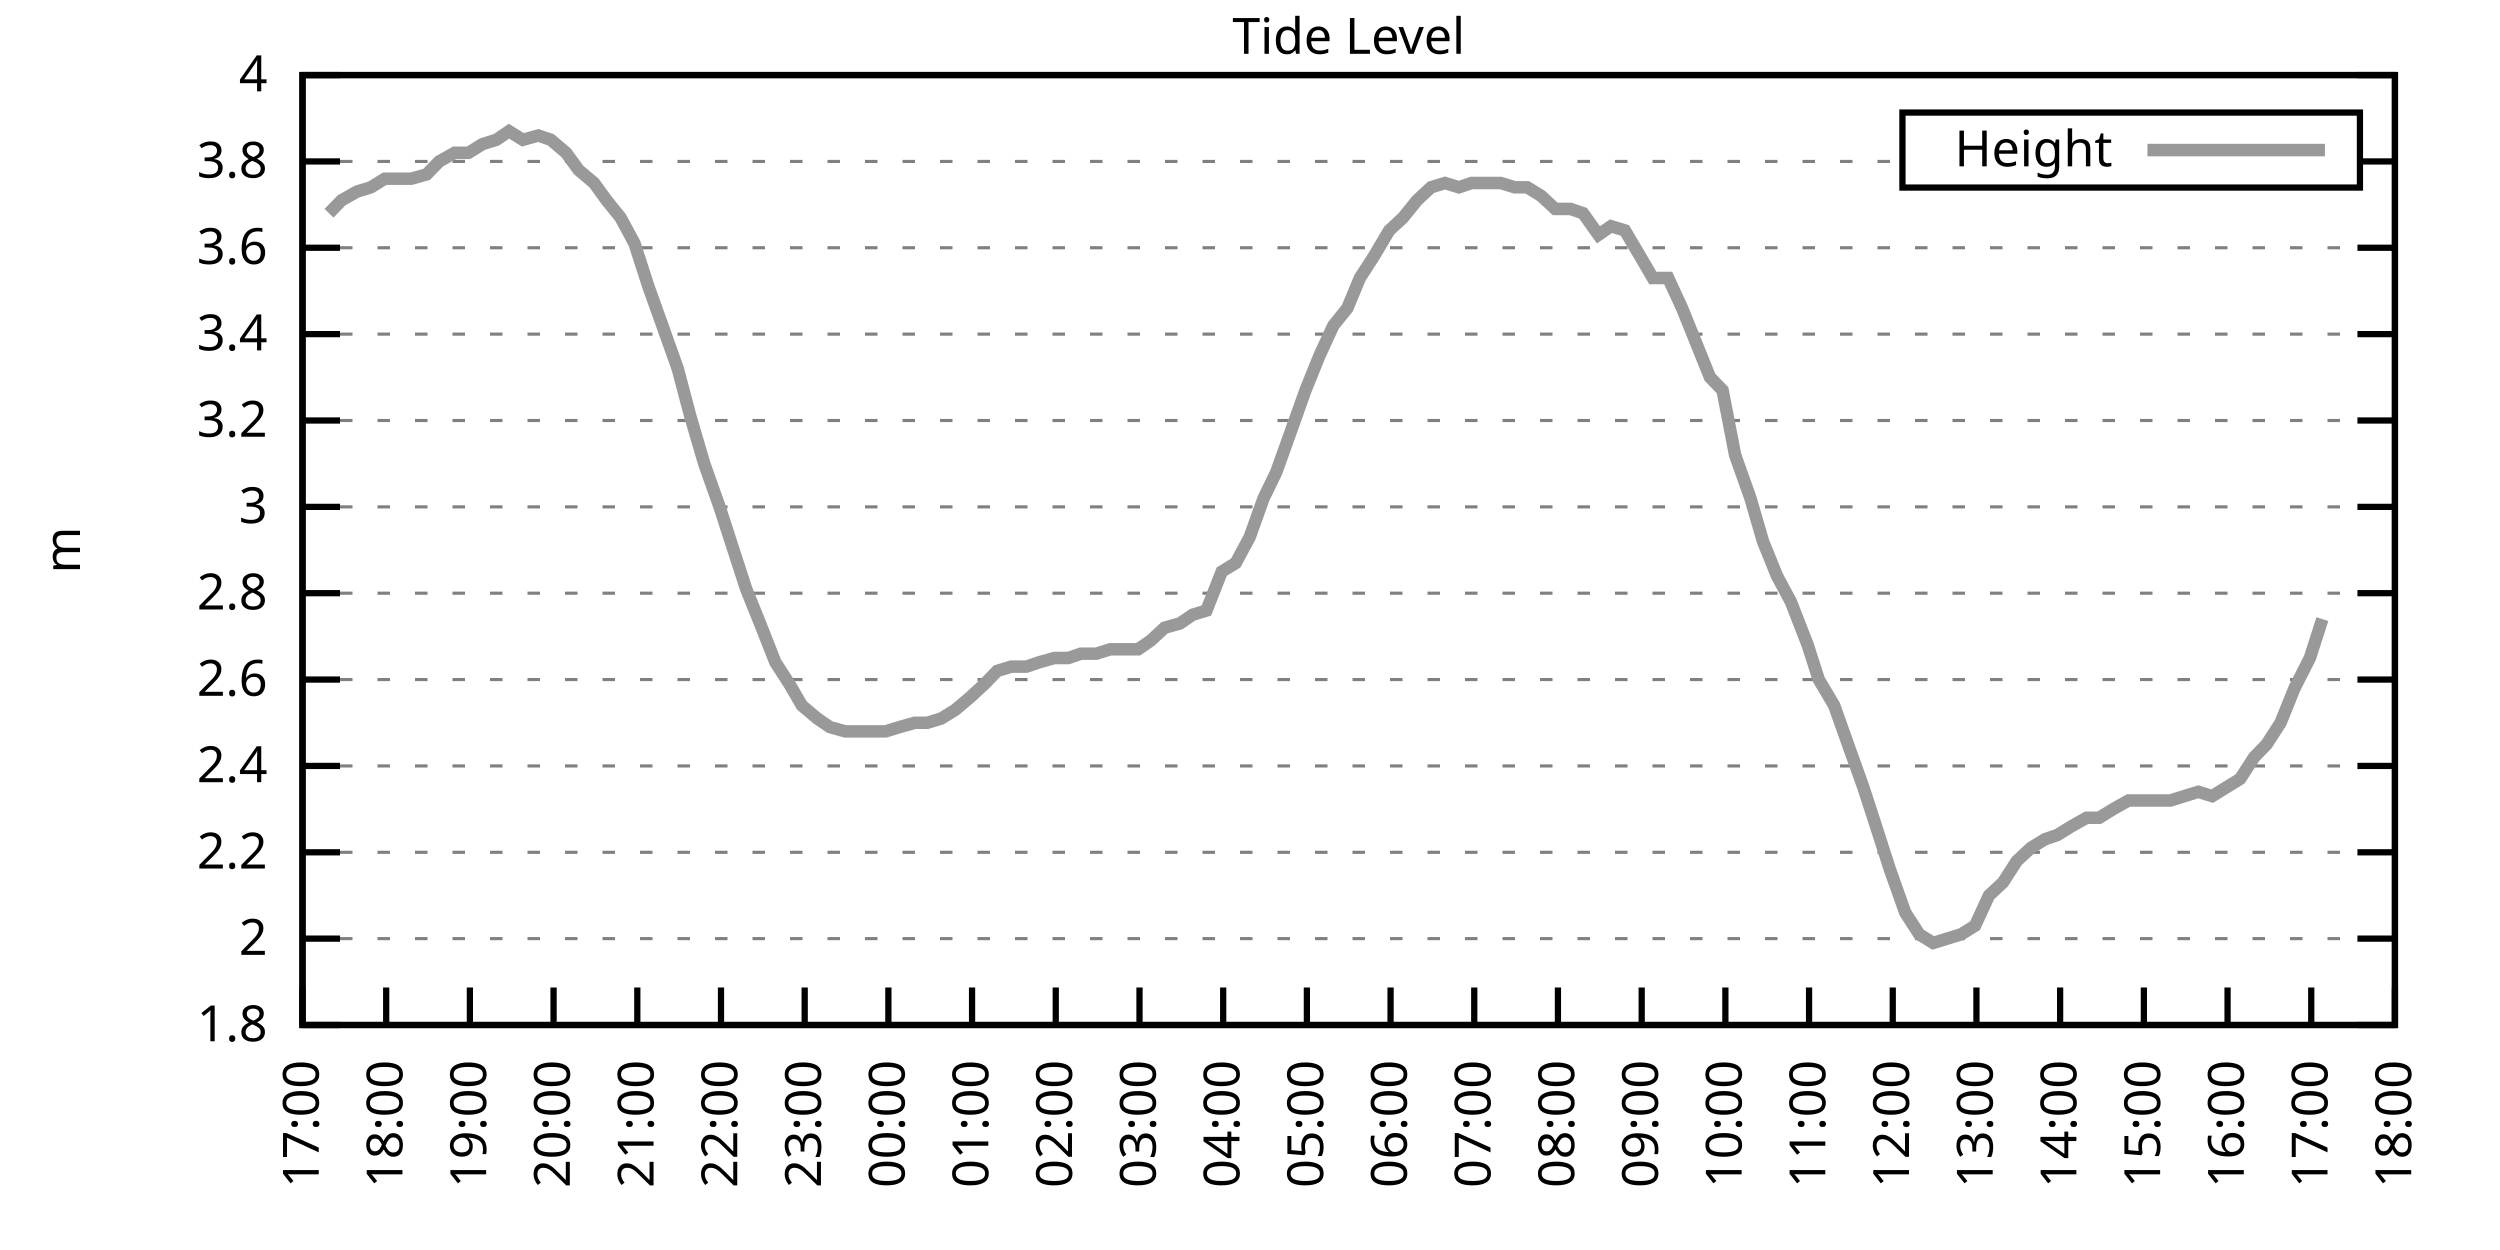
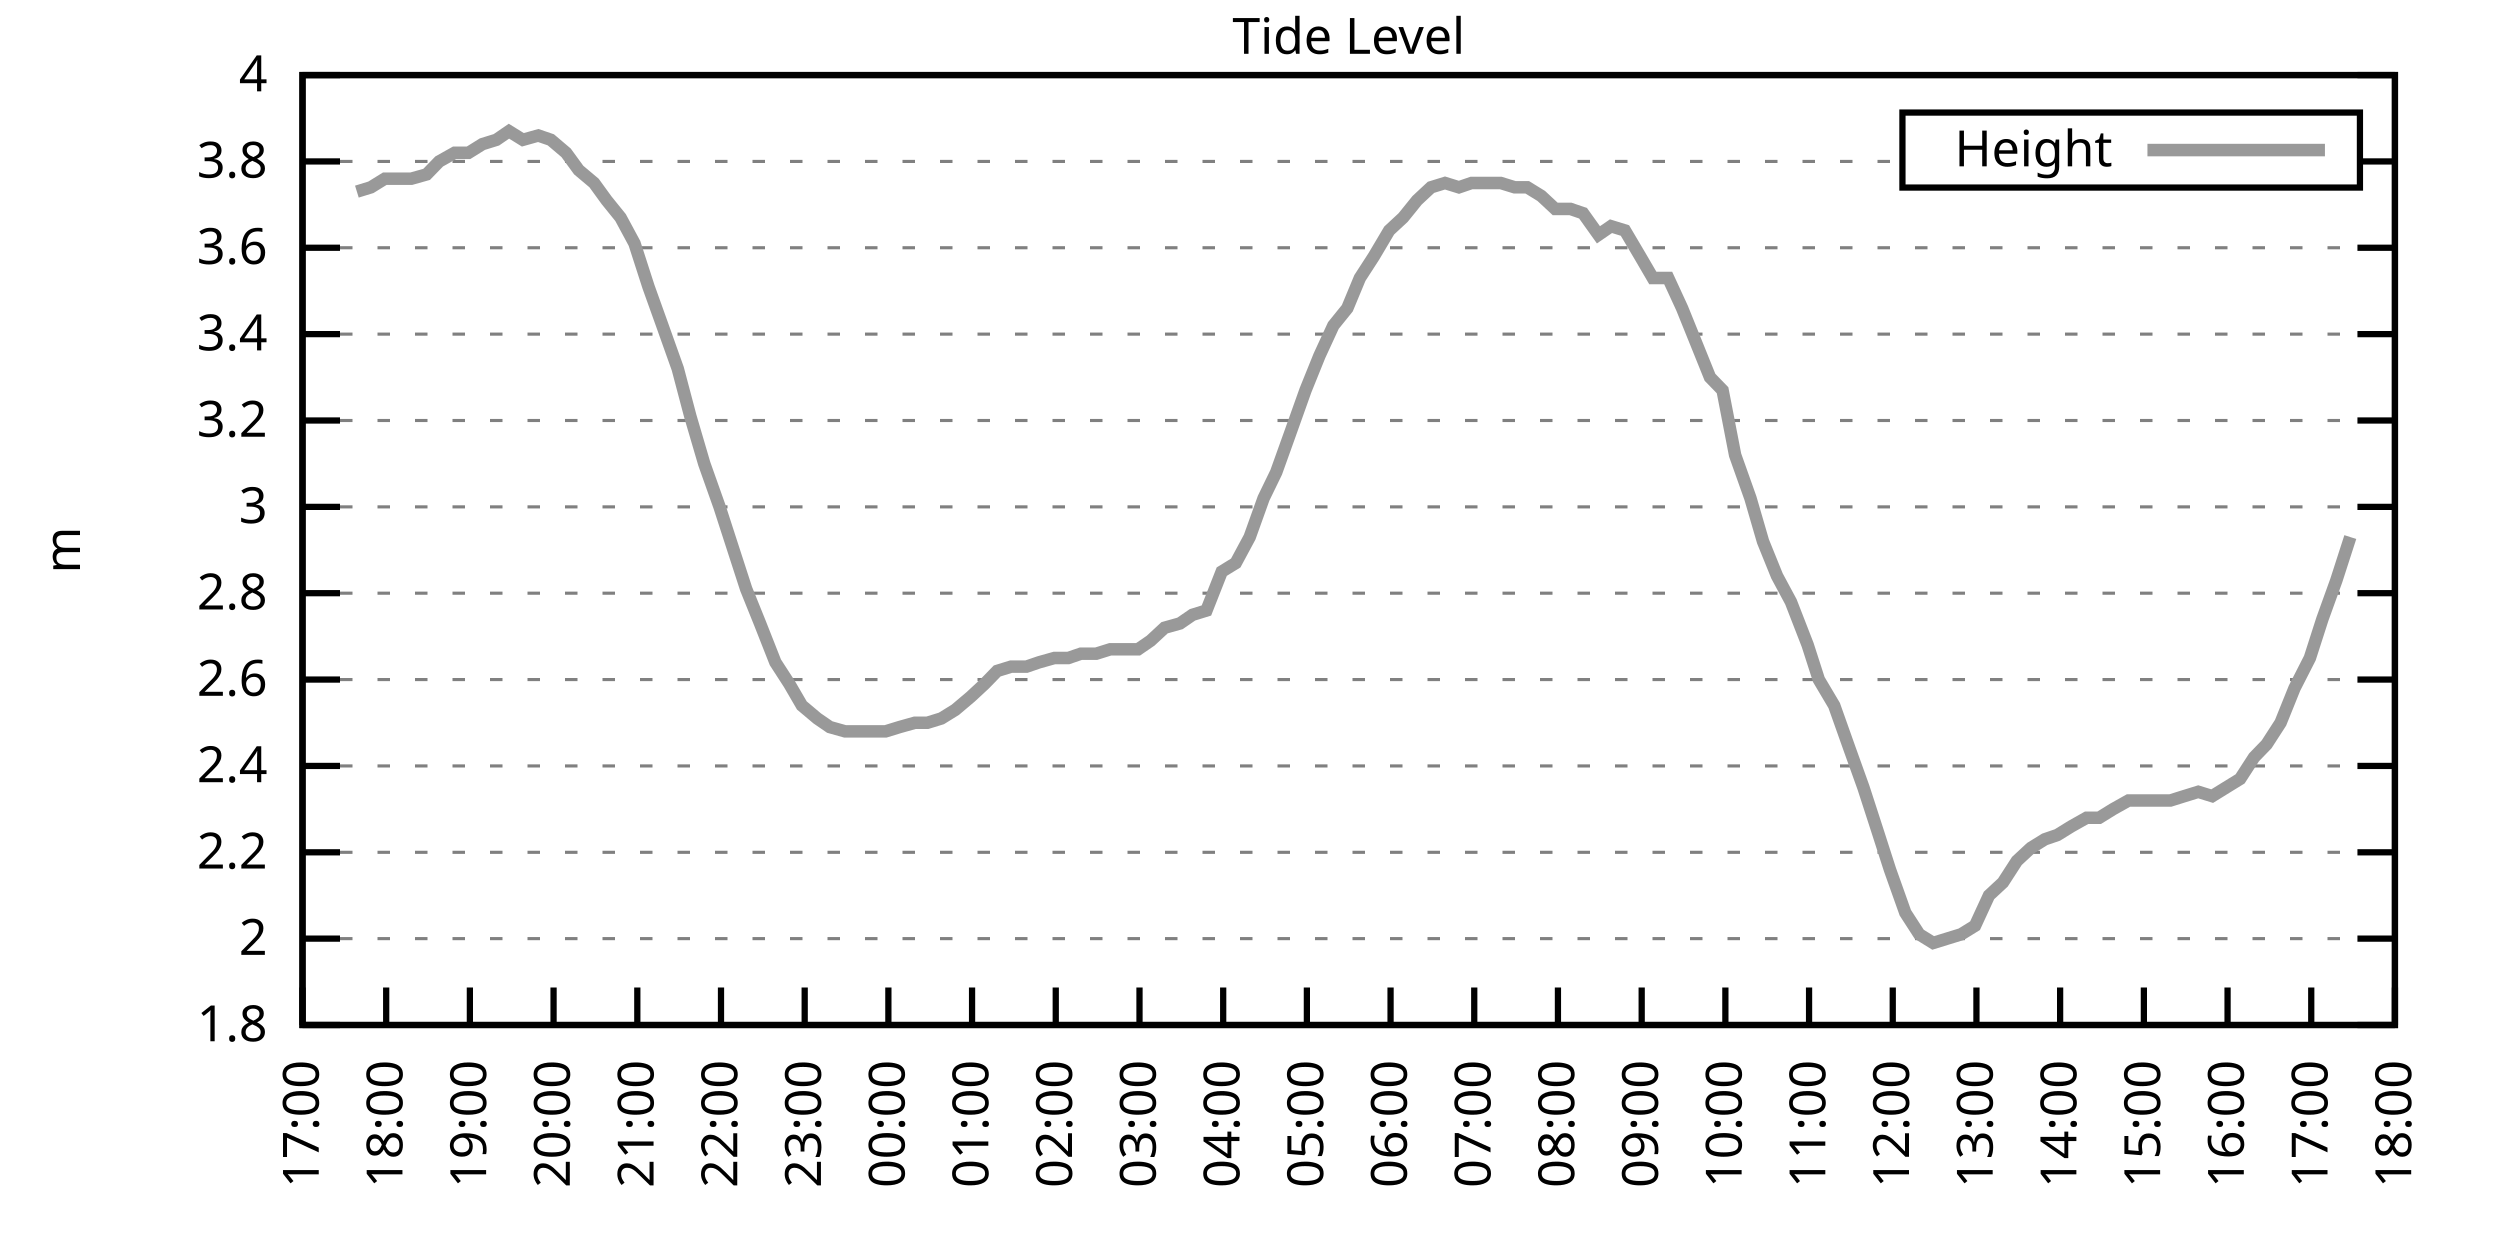
<svg xmlns="http://www.w3.org/2000/svg" xmlns:xlink="http://www.w3.org/1999/xlink" width="400" height="200" viewBox="0 0 400 200">
  <g id="gnuplot_canvas">
    <rect x="0" y="0" width="400" height="200" fill="none" />
    <defs>
      <circle id="gpDot" r="0.5" stroke-width="0.5" stroke="currentColor" />
      <path id="gpPt0" stroke-width="0.333" stroke="currentColor" d="M-1,0 h2 M0,-1 v2" />
      <path id="gpPt1" stroke-width="0.333" stroke="currentColor" d="M-1,-1 L1,1 M1,-1 L-1,1" />
      <path id="gpPt2" stroke-width="0.333" stroke="currentColor" d="M-1,0 L1,0 M0,-1 L0,1 M-1,-1 L1,1 M-1,1 L1,-1" />
      <rect id="gpPt3" stroke-width="0.333" stroke="currentColor" x="-1" y="-1" width="2" height="2" />
      <rect id="gpPt4" stroke-width="0.333" stroke="currentColor" fill="currentColor" x="-1" y="-1" width="2" height="2" />
      <circle id="gpPt5" stroke-width="0.333" stroke="currentColor" cx="0" cy="0" r="1" />
      <use xlink:href="#gpPt5" id="gpPt6" fill="currentColor" stroke="none" />
      <path id="gpPt7" stroke-width="0.333" stroke="currentColor" d="M0,-1.33 L-1.33,0.67 L1.33,0.67 z" />
      <use xlink:href="#gpPt7" id="gpPt8" fill="currentColor" stroke="none" />
      <use xlink:href="#gpPt7" id="gpPt9" stroke="currentColor" transform="rotate(180)" />
      <use xlink:href="#gpPt9" id="gpPt10" fill="currentColor" stroke="none" />
      <use xlink:href="#gpPt3" id="gpPt11" stroke="currentColor" transform="rotate(45)" />
      <use xlink:href="#gpPt11" id="gpPt12" fill="currentColor" stroke="none" />
      <path id="gpPt13" stroke-width="0.333" stroke="currentColor" d="M0,1.330 L1.265,0.411 L0.782,-1.067 L-0.782,-1.076 L-1.265,0.411 z" />
      <use xlink:href="#gpPt13" id="gpPt14" fill="currentColor" stroke="none" />
      <filter id="textbox" filterUnits="objectBoundingBox" x="0" y="0" height="1" width="1">
        <feFlood flood-color="white" flood-opacity="1" result="bgnd" />
        <feComposite in="SourceGraphic" in2="bgnd" operator="atop" />
      </filter>
      <filter id="greybox" filterUnits="objectBoundingBox" x="0" y="0" height="1" width="1">
        <feFlood flood-color="lightgrey" flood-opacity="1" result="grey" />
        <feComposite in="SourceGraphic" in2="grey" operator="atop" />
      </filter>
    </defs>
    <g fill="none" color="white" stroke="currentColor" stroke-width="1.00" stroke-linecap="butt" stroke-linejoin="miter">
</g>
    <g fill="none" color="black" stroke="currentColor" stroke-width="1.00" stroke-linecap="butt" stroke-linejoin="miter">
      <g stroke="none" shape-rendering="crispEdges">
        <polygon fill="rgb(255, 255, 255)" points="48.40,164.00 383.18,164.00 383.18,12.02 48.40,12.02 " />
      </g>
    </g>
    <g fill="none" color="black" stroke="currentColor" stroke-width="1.00" stroke-linecap="butt" stroke-linejoin="miter">
</g>
    <g fill="none" color="black" stroke="black" stroke-width="0.50" stroke-linecap="butt" stroke-linejoin="miter">
</g>
    <g fill="none" color="gray" stroke="currentColor" stroke-width="0.50" stroke-linecap="butt" stroke-linejoin="miter">
      <path stroke="gray" stroke-dasharray="2,4" class="gridline" d="M48.40,164.00 L383.19,164.00  " />
    </g>
    <g fill="none" color="gray" stroke="gray" stroke-width="1.00" stroke-linecap="butt" stroke-linejoin="miter">
</g>
    <g fill="none" color="black" stroke="currentColor" stroke-width="1.00" stroke-linecap="butt" stroke-linejoin="miter">
      <path stroke="black" d="M48.40,164.00 L54.40,164.00 M383.19,164.00 L377.19,164.00  " />
      <g transform="translate(42.80,166.60)" stroke="none" fill="black" font-family="Sans" font-size="8.00" text-anchor="end">
        <text>
          <tspan font-family="Sans"> 1.8</tspan>
        </text>
      </g>
    </g>
    <g fill="none" color="black" stroke="currentColor" stroke-width="1.00" stroke-linecap="butt" stroke-linejoin="miter">
</g>
    <g fill="none" color="black" stroke="black" stroke-width="0.50" stroke-linecap="butt" stroke-linejoin="miter">
</g>
    <g fill="none" color="gray" stroke="currentColor" stroke-width="0.50" stroke-linecap="butt" stroke-linejoin="miter">
      <path stroke="gray" stroke-dasharray="2,4" class="gridline" d="M48.40,150.18 L383.19,150.18  " />
    </g>
    <g fill="none" color="gray" stroke="gray" stroke-width="1.00" stroke-linecap="butt" stroke-linejoin="miter">
</g>
    <g fill="none" color="black" stroke="currentColor" stroke-width="1.00" stroke-linecap="butt" stroke-linejoin="miter">
      <path stroke="black" d="M48.40,150.18 L54.40,150.18 M383.19,150.18 L377.19,150.18  " />
      <g transform="translate(42.80,152.78)" stroke="none" fill="black" font-family="Sans" font-size="8.00" text-anchor="end">
        <text>
          <tspan font-family="Sans"> 2</tspan>
        </text>
      </g>
    </g>
    <g fill="none" color="black" stroke="currentColor" stroke-width="1.00" stroke-linecap="butt" stroke-linejoin="miter">
</g>
    <g fill="none" color="black" stroke="black" stroke-width="0.50" stroke-linecap="butt" stroke-linejoin="miter">
</g>
    <g fill="none" color="gray" stroke="currentColor" stroke-width="0.50" stroke-linecap="butt" stroke-linejoin="miter">
      <path stroke="gray" stroke-dasharray="2,4" class="gridline" d="M48.40,136.37 L383.19,136.37  " />
    </g>
    <g fill="none" color="gray" stroke="gray" stroke-width="1.00" stroke-linecap="butt" stroke-linejoin="miter">
</g>
    <g fill="none" color="black" stroke="currentColor" stroke-width="1.00" stroke-linecap="butt" stroke-linejoin="miter">
      <path stroke="black" d="M48.40,136.37 L54.40,136.37 M383.19,136.37 L377.19,136.37  " />
      <g transform="translate(42.80,138.97)" stroke="none" fill="black" font-family="Sans" font-size="8.00" text-anchor="end">
        <text>
          <tspan font-family="Sans"> 2.2</tspan>
        </text>
      </g>
    </g>
    <g fill="none" color="black" stroke="currentColor" stroke-width="1.00" stroke-linecap="butt" stroke-linejoin="miter">
</g>
    <g fill="none" color="black" stroke="black" stroke-width="0.50" stroke-linecap="butt" stroke-linejoin="miter">
</g>
    <g fill="none" color="gray" stroke="currentColor" stroke-width="0.50" stroke-linecap="butt" stroke-linejoin="miter">
      <path stroke="gray" stroke-dasharray="2,4" class="gridline" d="M48.40,122.55 L383.19,122.55  " />
    </g>
    <g fill="none" color="gray" stroke="gray" stroke-width="1.00" stroke-linecap="butt" stroke-linejoin="miter">
</g>
    <g fill="none" color="black" stroke="currentColor" stroke-width="1.00" stroke-linecap="butt" stroke-linejoin="miter">
      <path stroke="black" d="M48.40,122.55 L54.40,122.55 M383.19,122.55 L377.19,122.55  " />
      <g transform="translate(42.80,125.15)" stroke="none" fill="black" font-family="Sans" font-size="8.00" text-anchor="end">
        <text>
          <tspan font-family="Sans"> 2.4</tspan>
        </text>
      </g>
    </g>
    <g fill="none" color="black" stroke="currentColor" stroke-width="1.00" stroke-linecap="butt" stroke-linejoin="miter">
</g>
    <g fill="none" color="black" stroke="black" stroke-width="0.50" stroke-linecap="butt" stroke-linejoin="miter">
</g>
    <g fill="none" color="gray" stroke="currentColor" stroke-width="0.50" stroke-linecap="butt" stroke-linejoin="miter">
      <path stroke="gray" stroke-dasharray="2,4" class="gridline" d="M48.40,108.73 L383.19,108.73  " />
    </g>
    <g fill="none" color="gray" stroke="gray" stroke-width="1.00" stroke-linecap="butt" stroke-linejoin="miter">
</g>
    <g fill="none" color="black" stroke="currentColor" stroke-width="1.00" stroke-linecap="butt" stroke-linejoin="miter">
      <path stroke="black" d="M48.40,108.73 L54.40,108.73 M383.19,108.73 L377.19,108.73  " />
      <g transform="translate(42.80,111.33)" stroke="none" fill="black" font-family="Sans" font-size="8.00" text-anchor="end">
        <text>
          <tspan font-family="Sans"> 2.6</tspan>
        </text>
      </g>
    </g>
    <g fill="none" color="black" stroke="currentColor" stroke-width="1.00" stroke-linecap="butt" stroke-linejoin="miter">
</g>
    <g fill="none" color="black" stroke="black" stroke-width="0.50" stroke-linecap="butt" stroke-linejoin="miter">
</g>
    <g fill="none" color="gray" stroke="currentColor" stroke-width="0.50" stroke-linecap="butt" stroke-linejoin="miter">
      <path stroke="gray" stroke-dasharray="2,4" class="gridline" d="M48.40,94.91 L383.19,94.91  " />
    </g>
    <g fill="none" color="gray" stroke="gray" stroke-width="1.00" stroke-linecap="butt" stroke-linejoin="miter">
</g>
    <g fill="none" color="black" stroke="currentColor" stroke-width="1.00" stroke-linecap="butt" stroke-linejoin="miter">
      <path stroke="black" d="M48.40,94.91 L54.40,94.91 M383.19,94.91 L377.19,94.91  " />
      <g transform="translate(42.80,97.51)" stroke="none" fill="black" font-family="Sans" font-size="8.00" text-anchor="end">
        <text>
          <tspan font-family="Sans"> 2.8</tspan>
        </text>
      </g>
    </g>
    <g fill="none" color="black" stroke="currentColor" stroke-width="1.00" stroke-linecap="butt" stroke-linejoin="miter">
</g>
    <g fill="none" color="black" stroke="black" stroke-width="0.50" stroke-linecap="butt" stroke-linejoin="miter">
</g>
    <g fill="none" color="gray" stroke="currentColor" stroke-width="0.50" stroke-linecap="butt" stroke-linejoin="miter">
      <path stroke="gray" stroke-dasharray="2,4" class="gridline" d="M48.40,81.10 L383.19,81.10  " />
    </g>
    <g fill="none" color="gray" stroke="gray" stroke-width="1.00" stroke-linecap="butt" stroke-linejoin="miter">
</g>
    <g fill="none" color="black" stroke="currentColor" stroke-width="1.00" stroke-linecap="butt" stroke-linejoin="miter">
      <path stroke="black" d="M48.40,81.10 L54.40,81.10 M383.19,81.10 L377.19,81.10  " />
      <g transform="translate(42.80,83.70)" stroke="none" fill="black" font-family="Sans" font-size="8.00" text-anchor="end">
        <text>
          <tspan font-family="Sans"> 3</tspan>
        </text>
      </g>
    </g>
    <g fill="none" color="black" stroke="currentColor" stroke-width="1.00" stroke-linecap="butt" stroke-linejoin="miter">
</g>
    <g fill="none" color="black" stroke="black" stroke-width="0.50" stroke-linecap="butt" stroke-linejoin="miter">
</g>
    <g fill="none" color="gray" stroke="currentColor" stroke-width="0.50" stroke-linecap="butt" stroke-linejoin="miter">
      <path stroke="gray" stroke-dasharray="2,4" class="gridline" d="M48.40,67.28 L383.19,67.28  " />
    </g>
    <g fill="none" color="gray" stroke="gray" stroke-width="1.00" stroke-linecap="butt" stroke-linejoin="miter">
</g>
    <g fill="none" color="black" stroke="currentColor" stroke-width="1.00" stroke-linecap="butt" stroke-linejoin="miter">
      <path stroke="black" d="M48.40,67.28 L54.40,67.28 M383.19,67.28 L377.19,67.28  " />
      <g transform="translate(42.80,69.88)" stroke="none" fill="black" font-family="Sans" font-size="8.00" text-anchor="end">
        <text>
          <tspan font-family="Sans"> 3.2</tspan>
        </text>
      </g>
    </g>
    <g fill="none" color="black" stroke="currentColor" stroke-width="1.00" stroke-linecap="butt" stroke-linejoin="miter">
</g>
    <g fill="none" color="black" stroke="black" stroke-width="0.50" stroke-linecap="butt" stroke-linejoin="miter">
</g>
    <g fill="none" color="gray" stroke="currentColor" stroke-width="0.50" stroke-linecap="butt" stroke-linejoin="miter">
      <path stroke="gray" stroke-dasharray="2,4" class="gridline" d="M48.40,53.46 L383.19,53.46  " />
    </g>
    <g fill="none" color="gray" stroke="gray" stroke-width="1.00" stroke-linecap="butt" stroke-linejoin="miter">
</g>
    <g fill="none" color="black" stroke="currentColor" stroke-width="1.00" stroke-linecap="butt" stroke-linejoin="miter">
      <path stroke="black" d="M48.40,53.46 L54.40,53.46 M383.19,53.46 L377.19,53.46  " />
      <g transform="translate(42.80,56.06)" stroke="none" fill="black" font-family="Sans" font-size="8.00" text-anchor="end">
        <text>
          <tspan font-family="Sans"> 3.4</tspan>
        </text>
      </g>
    </g>
    <g fill="none" color="black" stroke="currentColor" stroke-width="1.00" stroke-linecap="butt" stroke-linejoin="miter">
</g>
    <g fill="none" color="black" stroke="black" stroke-width="0.50" stroke-linecap="butt" stroke-linejoin="miter">
</g>
    <g fill="none" color="gray" stroke="currentColor" stroke-width="0.50" stroke-linecap="butt" stroke-linejoin="miter">
      <path stroke="gray" stroke-dasharray="2,4" class="gridline" d="M48.40,39.64 L383.19,39.64  " />
    </g>
    <g fill="none" color="gray" stroke="gray" stroke-width="1.00" stroke-linecap="butt" stroke-linejoin="miter">
</g>
    <g fill="none" color="black" stroke="currentColor" stroke-width="1.00" stroke-linecap="butt" stroke-linejoin="miter">
      <path stroke="black" d="M48.40,39.64 L54.40,39.64 M383.19,39.64 L377.19,39.64  " />
      <g transform="translate(42.80,42.24)" stroke="none" fill="black" font-family="Sans" font-size="8.00" text-anchor="end">
        <text>
          <tspan font-family="Sans"> 3.6</tspan>
        </text>
      </g>
    </g>
    <g fill="none" color="black" stroke="currentColor" stroke-width="1.00" stroke-linecap="butt" stroke-linejoin="miter">
</g>
    <g fill="none" color="black" stroke="black" stroke-width="0.50" stroke-linecap="butt" stroke-linejoin="miter">
</g>
    <g fill="none" color="gray" stroke="currentColor" stroke-width="0.50" stroke-linecap="butt" stroke-linejoin="miter">
      <path stroke="gray" stroke-dasharray="2,4" class="gridline" d="M48.40,25.83 L304.39,25.83 M377.59,25.83 L383.19,25.83  " />
    </g>
    <g fill="none" color="gray" stroke="gray" stroke-width="1.00" stroke-linecap="butt" stroke-linejoin="miter">
</g>
    <g fill="none" color="black" stroke="currentColor" stroke-width="1.00" stroke-linecap="butt" stroke-linejoin="miter">
      <path stroke="black" d="M48.40,25.83 L54.40,25.83 M383.19,25.83 L377.19,25.83  " />
      <g transform="translate(42.80,28.43)" stroke="none" fill="black" font-family="Sans" font-size="8.00" text-anchor="end">
        <text>
          <tspan font-family="Sans"> 3.8</tspan>
        </text>
      </g>
    </g>
    <g fill="none" color="black" stroke="currentColor" stroke-width="1.00" stroke-linecap="butt" stroke-linejoin="miter">
</g>
    <g fill="none" color="black" stroke="black" stroke-width="0.50" stroke-linecap="butt" stroke-linejoin="miter">
</g>
    <g fill="none" color="gray" stroke="currentColor" stroke-width="0.50" stroke-linecap="butt" stroke-linejoin="miter">
      <path stroke="gray" stroke-dasharray="2,4" class="gridline" d="M48.40,12.01 L383.19,12.01  " />
    </g>
    <g fill="none" color="gray" stroke="gray" stroke-width="1.00" stroke-linecap="butt" stroke-linejoin="miter">
</g>
    <g fill="none" color="black" stroke="currentColor" stroke-width="1.00" stroke-linecap="butt" stroke-linejoin="miter">
      <path stroke="black" d="M48.40,12.01 L54.40,12.01 M383.19,12.01 L377.19,12.01  " />
      <g transform="translate(42.80,14.61)" stroke="none" fill="black" font-family="Sans" font-size="8.00" text-anchor="end">
        <text>
          <tspan font-family="Sans"> 4</tspan>
        </text>
      </g>
    </g>
    <g fill="none" color="black" stroke="currentColor" stroke-width="1.00" stroke-linecap="butt" stroke-linejoin="miter">
      <path stroke="black" d="M48.40,164.00 L48.40,158.00  " />
      <g transform="translate(51.00,169.60) rotate(270.00)" stroke="none" fill="black" font-family="Sans" font-size="8.00" text-anchor="end">
        <text>
          <tspan font-family="Sans">17:00</tspan>
        </text>
      </g>
    </g>
    <g fill="none" color="black" stroke="currentColor" stroke-width="1.00" stroke-linecap="butt" stroke-linejoin="miter">
      <path stroke="black" d="M61.79,164.00 L61.79,158.00  " />
      <g transform="translate(64.39,169.60) rotate(270.00)" stroke="none" fill="black" font-family="Sans" font-size="8.00" text-anchor="end">
        <text>
          <tspan font-family="Sans">18:00</tspan>
        </text>
      </g>
    </g>
    <g fill="none" color="black" stroke="currentColor" stroke-width="1.00" stroke-linecap="butt" stroke-linejoin="miter">
      <path stroke="black" d="M75.18,164.00 L75.18,158.00  " />
      <g transform="translate(77.78,169.60) rotate(270.00)" stroke="none" fill="black" font-family="Sans" font-size="8.00" text-anchor="end">
        <text>
          <tspan font-family="Sans">19:00</tspan>
        </text>
      </g>
    </g>
    <g fill="none" color="black" stroke="currentColor" stroke-width="1.00" stroke-linecap="butt" stroke-linejoin="miter">
      <path stroke="black" d="M88.57,164.00 L88.57,158.00  " />
      <g transform="translate(91.17,169.60) rotate(270.00)" stroke="none" fill="black" font-family="Sans" font-size="8.00" text-anchor="end">
        <text>
          <tspan font-family="Sans">20:00</tspan>
        </text>
      </g>
    </g>
    <g fill="none" color="black" stroke="currentColor" stroke-width="1.00" stroke-linecap="butt" stroke-linejoin="miter">
      <path stroke="black" d="M101.97,164.00 L101.97,158.00  " />
      <g transform="translate(104.57,169.60) rotate(270.00)" stroke="none" fill="black" font-family="Sans" font-size="8.00" text-anchor="end">
        <text>
          <tspan font-family="Sans">21:00</tspan>
        </text>
      </g>
    </g>
    <g fill="none" color="black" stroke="currentColor" stroke-width="1.00" stroke-linecap="butt" stroke-linejoin="miter">
      <path stroke="black" d="M115.36,164.00 L115.36,158.00  " />
      <g transform="translate(117.96,169.60) rotate(270.00)" stroke="none" fill="black" font-family="Sans" font-size="8.00" text-anchor="end">
        <text>
          <tspan font-family="Sans">22:00</tspan>
        </text>
      </g>
    </g>
    <g fill="none" color="black" stroke="currentColor" stroke-width="1.00" stroke-linecap="butt" stroke-linejoin="miter">
      <path stroke="black" d="M128.75,164.00 L128.75,158.00  " />
      <g transform="translate(131.35,169.60) rotate(270.00)" stroke="none" fill="black" font-family="Sans" font-size="8.00" text-anchor="end">
        <text>
          <tspan font-family="Sans">23:00</tspan>
        </text>
      </g>
    </g>
    <g fill="none" color="black" stroke="currentColor" stroke-width="1.00" stroke-linecap="butt" stroke-linejoin="miter">
      <path stroke="black" d="M142.14,164.00 L142.14,158.00  " />
      <g transform="translate(144.74,169.60) rotate(270.00)" stroke="none" fill="black" font-family="Sans" font-size="8.00" text-anchor="end">
        <text>
          <tspan font-family="Sans">00:00</tspan>
        </text>
      </g>
    </g>
    <g fill="none" color="black" stroke="currentColor" stroke-width="1.00" stroke-linecap="butt" stroke-linejoin="miter">
      <path stroke="black" d="M155.53,164.00 L155.53,158.00  " />
      <g transform="translate(158.13,169.60) rotate(270.00)" stroke="none" fill="black" font-family="Sans" font-size="8.00" text-anchor="end">
        <text>
          <tspan font-family="Sans">01:00</tspan>
        </text>
      </g>
    </g>
    <g fill="none" color="black" stroke="currentColor" stroke-width="1.00" stroke-linecap="butt" stroke-linejoin="miter">
      <path stroke="black" d="M168.92,164.00 L168.92,158.00  " />
      <g transform="translate(171.52,169.60) rotate(270.00)" stroke="none" fill="black" font-family="Sans" font-size="8.00" text-anchor="end">
        <text>
          <tspan font-family="Sans">02:00</tspan>
        </text>
      </g>
    </g>
    <g fill="none" color="black" stroke="currentColor" stroke-width="1.00" stroke-linecap="butt" stroke-linejoin="miter">
      <path stroke="black" d="M182.32,164.00 L182.32,158.00  " />
      <g transform="translate(184.92,169.60) rotate(270.00)" stroke="none" fill="black" font-family="Sans" font-size="8.00" text-anchor="end">
        <text>
          <tspan font-family="Sans">03:00</tspan>
        </text>
      </g>
    </g>
    <g fill="none" color="black" stroke="currentColor" stroke-width="1.00" stroke-linecap="butt" stroke-linejoin="miter">
      <path stroke="black" d="M195.71,164.00 L195.71,158.00  " />
      <g transform="translate(198.31,169.60) rotate(270.00)" stroke="none" fill="black" font-family="Sans" font-size="8.00" text-anchor="end">
        <text>
          <tspan font-family="Sans">04:00</tspan>
        </text>
      </g>
    </g>
    <g fill="none" color="black" stroke="currentColor" stroke-width="1.00" stroke-linecap="butt" stroke-linejoin="miter">
      <path stroke="black" d="M209.10,164.00 L209.10,158.00  " />
      <g transform="translate(211.70,169.60) rotate(270.00)" stroke="none" fill="black" font-family="Sans" font-size="8.00" text-anchor="end">
        <text>
          <tspan font-family="Sans">05:00</tspan>
        </text>
      </g>
    </g>
    <g fill="none" color="black" stroke="currentColor" stroke-width="1.00" stroke-linecap="butt" stroke-linejoin="miter">
      <path stroke="black" d="M222.49,164.00 L222.49,158.00  " />
      <g transform="translate(225.09,169.60) rotate(270.00)" stroke="none" fill="black" font-family="Sans" font-size="8.00" text-anchor="end">
        <text>
          <tspan font-family="Sans">06:00</tspan>
        </text>
      </g>
    </g>
    <g fill="none" color="black" stroke="currentColor" stroke-width="1.00" stroke-linecap="butt" stroke-linejoin="miter">
      <path stroke="black" d="M235.88,164.00 L235.88,158.00  " />
      <g transform="translate(238.48,169.60) rotate(270.00)" stroke="none" fill="black" font-family="Sans" font-size="8.00" text-anchor="end">
        <text>
          <tspan font-family="Sans">07:00</tspan>
        </text>
      </g>
    </g>
    <g fill="none" color="black" stroke="currentColor" stroke-width="1.00" stroke-linecap="butt" stroke-linejoin="miter">
      <path stroke="black" d="M249.27,164.00 L249.27,158.00  " />
      <g transform="translate(251.87,169.60) rotate(270.00)" stroke="none" fill="black" font-family="Sans" font-size="8.00" text-anchor="end">
        <text>
          <tspan font-family="Sans">08:00</tspan>
        </text>
      </g>
    </g>
    <g fill="none" color="black" stroke="currentColor" stroke-width="1.00" stroke-linecap="butt" stroke-linejoin="miter">
      <path stroke="black" d="M262.67,164.00 L262.67,158.00  " />
      <g transform="translate(265.27,169.60) rotate(270.00)" stroke="none" fill="black" font-family="Sans" font-size="8.00" text-anchor="end">
        <text>
          <tspan font-family="Sans">09:00</tspan>
        </text>
      </g>
    </g>
    <g fill="none" color="black" stroke="currentColor" stroke-width="1.00" stroke-linecap="butt" stroke-linejoin="miter">
      <path stroke="black" d="M276.06,164.00 L276.06,158.00  " />
      <g transform="translate(278.66,169.60) rotate(270.00)" stroke="none" fill="black" font-family="Sans" font-size="8.00" text-anchor="end">
        <text>
          <tspan font-family="Sans">10:00</tspan>
        </text>
      </g>
    </g>
    <g fill="none" color="black" stroke="currentColor" stroke-width="1.00" stroke-linecap="butt" stroke-linejoin="miter">
      <path stroke="black" d="M289.45,164.00 L289.45,158.00  " />
      <g transform="translate(292.05,169.60) rotate(270.00)" stroke="none" fill="black" font-family="Sans" font-size="8.00" text-anchor="end">
        <text>
          <tspan font-family="Sans">11:00</tspan>
        </text>
      </g>
    </g>
    <g fill="none" color="black" stroke="currentColor" stroke-width="1.00" stroke-linecap="butt" stroke-linejoin="miter">
      <path stroke="black" d="M302.84,164.00 L302.84,158.00  " />
      <g transform="translate(305.44,169.60) rotate(270.00)" stroke="none" fill="black" font-family="Sans" font-size="8.00" text-anchor="end">
        <text>
          <tspan font-family="Sans">12:00</tspan>
        </text>
      </g>
    </g>
    <g fill="none" color="black" stroke="currentColor" stroke-width="1.00" stroke-linecap="butt" stroke-linejoin="miter">
      <path stroke="black" d="M316.23,164.00 L316.23,158.00  " />
      <g transform="translate(318.83,169.60) rotate(270.00)" stroke="none" fill="black" font-family="Sans" font-size="8.00" text-anchor="end">
        <text>
          <tspan font-family="Sans">13:00</tspan>
        </text>
      </g>
    </g>
    <g fill="none" color="black" stroke="currentColor" stroke-width="1.00" stroke-linecap="butt" stroke-linejoin="miter">
      <path stroke="black" d="M329.62,164.00 L329.62,158.00  " />
      <g transform="translate(332.22,169.60) rotate(270.00)" stroke="none" fill="black" font-family="Sans" font-size="8.00" text-anchor="end">
        <text>
          <tspan font-family="Sans">14:00</tspan>
        </text>
      </g>
    </g>
    <g fill="none" color="black" stroke="currentColor" stroke-width="1.00" stroke-linecap="butt" stroke-linejoin="miter">
      <path stroke="black" d="M343.02,164.00 L343.02,158.00  " />
      <g transform="translate(345.62,169.60) rotate(270.00)" stroke="none" fill="black" font-family="Sans" font-size="8.00" text-anchor="end">
        <text>
          <tspan font-family="Sans">15:00</tspan>
        </text>
      </g>
    </g>
    <g fill="none" color="black" stroke="currentColor" stroke-width="1.00" stroke-linecap="butt" stroke-linejoin="miter">
      <path stroke="black" d="M356.41,164.00 L356.41,158.00  " />
      <g transform="translate(359.01,169.60) rotate(270.00)" stroke="none" fill="black" font-family="Sans" font-size="8.00" text-anchor="end">
        <text>
          <tspan font-family="Sans">16:00</tspan>
        </text>
      </g>
    </g>
    <g fill="none" color="black" stroke="currentColor" stroke-width="1.00" stroke-linecap="butt" stroke-linejoin="miter">
      <path stroke="black" d="M369.80,164.00 L369.80,158.00  " />
      <g transform="translate(372.40,169.60) rotate(270.00)" stroke="none" fill="black" font-family="Sans" font-size="8.00" text-anchor="end">
        <text>
          <tspan font-family="Sans">17:00</tspan>
        </text>
      </g>
    </g>
    <g fill="none" color="black" stroke="currentColor" stroke-width="1.00" stroke-linecap="butt" stroke-linejoin="miter">
      <path stroke="black" d="M383.19,164.00 L383.19,158.00  " />
      <g transform="translate(385.79,169.60) rotate(270.00)" stroke="none" fill="black" font-family="Sans" font-size="8.00" text-anchor="end">
        <text>
          <tspan font-family="Sans">18:00</tspan>
        </text>
      </g>
    </g>
    <g fill="none" color="black" stroke="currentColor" stroke-width="1.00" stroke-linecap="butt" stroke-linejoin="miter">
</g>
    <g fill="none" color="black" stroke="currentColor" stroke-width="1.00" stroke-linecap="butt" stroke-linejoin="miter">
      <path stroke="black" d="M48.40,12.01 L48.40,164.00 L383.19,164.00 L383.19,12.01 L48.40,12.01 Z  " />
    </g>
    <g fill="none" color="black" stroke="currentColor" stroke-width="1.00" stroke-linecap="butt" stroke-linejoin="miter">
</g>
    <g fill="none" color="black" stroke="currentColor" stroke-width="1.00" stroke-linecap="butt" stroke-linejoin="miter">
      <path stroke="black" d="M304.39,30.01 L304.39,18.01 L377.59,18.01 L377.59,30.01 L304.39,30.01 Z  " />
    </g>
    <g id="Tide_level_plot_1">
      <g fill="none" color="white" stroke="black" stroke-width="2.00" stroke-linecap="butt" stroke-linejoin="miter">
</g>
      <g fill="none" color="black" stroke="currentColor" stroke-width="2.00" stroke-linecap="butt" stroke-linejoin="miter">
        <g transform="translate(337.99,26.61)" stroke="none" fill="black" font-family="Sans" font-size="8.00" text-anchor="end">
          <text>
            <tspan font-family="Sans">Height</tspan>
          </text>
        </g>
      </g>
      <g fill="none" color="black" stroke="currentColor" stroke-width="2.00" stroke-linecap="butt" stroke-linejoin="miter">
-         <path stroke="rgb(153, 153, 153)" d="M343.59,24.01 L371.99,24.01 M52.64,34.12 L54.65,32.05 L57.10,30.66 L59.34,29.97 L61.57,28.59 L63.58,28.59   L65.81,28.59 L68.26,27.90 L70.27,25.83 L72.73,24.45 L74.96,24.45 L77.19,23.06 L79.42,22.37 L81.43,20.99   L83.66,22.37 L86.12,21.68 L88.13,22.37 L90.58,24.45 L92.59,27.21 L95.05,29.28 L97.06,32.05 L99.29,34.81   L101.52,38.95 L103.75,45.86 L105.98,52.08 L108.44,58.99 L110.45,66.59 L112.68,74.19 L115.13,81.10 L117.14,87.31   L119.38,94.22 L121.61,99.75 L124.06,105.97 L126.29,109.42 L128.30,112.88 L130.76,114.95 L132.77,116.33 L135.22,117.02   L137.23,117.02 L139.46,117.02 L141.69,117.02 L143.93,116.33 L146.38,115.64 L148.39,115.64 L150.62,114.95 L152.85,113.57   L155.31,111.49 L157.54,109.42 L159.55,107.35 L161.78,106.66 L164.24,106.66 L166.25,105.97 L168.70,105.28 L170.93,105.28   L172.94,104.59 L175.40,104.59 L177.63,103.89 L179.86,103.89 L182.09,103.89 L184.10,102.51 L186.33,100.44 L188.79,99.75   L190.80,98.37 L193.03,97.68 L195.48,91.46 L197.72,90.08 L199.95,85.93 L202.18,79.71 L204.19,75.57 L206.42,69.35   L208.88,62.44 L211.11,56.92 L213.34,52.08 L215.57,49.32 L217.58,44.48 L219.81,41.03 L222.27,36.88 L224.50,34.81   L226.73,32.05 L228.96,29.97 L231.20,29.28 L233.43,29.97 L235.44,29.28 L237.89,29.28 L240.12,29.28 L242.36,29.97   L244.36,29.97 L246.60,31.35 L248.83,33.43 L251.28,33.43 L253.29,34.12 L255.75,37.57 L257.76,36.19 L259.99,36.88   L262.44,41.03 L264.45,44.48 L266.91,44.48 L269.14,49.32 L271.37,54.84 L273.60,60.37 L275.61,62.44 L277.62,72.81   L280.07,79.71 L282.08,86.62 L284.32,92.15 L286.55,96.30 L289.23,103.20 L291.01,108.73 L293.47,112.88 L295.92,119.78   L298.15,126.00 L300.39,132.91 L302.39,139.13 L304.85,146.04 L307.08,149.49 L309.31,150.87 L311.54,150.18 L313.78,149.49   L316.01,148.11 L318.24,143.27 L320.47,141.20 L322.70,137.75 L324.94,135.67 L327.17,134.29 L329.18,133.60 L331.41,132.22   L333.86,130.84 L335.87,130.84 L338.10,129.46 L340.56,128.08 L342.79,128.08 L345.02,128.08 L347.26,128.08 L349.49,127.38   L351.72,126.69 L353.95,127.38 L356.18,126.00 L358.42,124.62 L360.65,121.17 L362.66,119.09 L364.89,115.64 L367.12,110.11   L369.58,105.28 L371.58,99.06  " />
+         <path stroke="rgb(153, 153, 153)" d="M343.59,24.01 L371.99,24.01 M57.10,30.66 L59.34,29.97 L61.57,28.59 L63.58,28.59 L65.81,28.59 L68.26,27.90   L70.27,25.83 L72.73,24.45 L74.96,24.45 L77.19,23.06 L79.42,22.37 L81.43,20.99 L83.66,22.37 L86.12,21.68   L88.13,22.37 L90.58,24.45 L92.59,27.21 L95.05,29.28 L97.06,32.05 L99.29,34.81 L101.52,38.95 L103.75,45.86   L105.98,52.08 L108.44,58.99 L110.45,66.59 L112.68,74.19 L115.13,81.10 L117.14,87.31 L119.38,94.22 L121.61,99.75   L124.06,105.97 L126.29,109.42 L128.30,112.88 L130.76,114.95 L132.77,116.33 L135.22,117.02 L137.23,117.02 L139.46,117.02   L141.69,117.02 L143.93,116.33 L146.38,115.64 L148.39,115.64 L150.62,114.95 L152.85,113.57 L155.31,111.49 L157.54,109.42   L159.55,107.35 L161.78,106.66 L164.24,106.66 L166.25,105.97 L168.70,105.28 L170.93,105.28 L172.94,104.59 L175.40,104.59   L177.63,103.89 L179.86,103.89 L182.09,103.89 L184.10,102.51 L186.33,100.44 L188.79,99.75 L190.80,98.37 L193.03,97.68   L195.48,91.46 L197.72,90.08 L199.95,85.93 L202.18,79.71 L204.19,75.57 L206.42,69.35 L208.88,62.44 L211.11,56.92   L213.34,52.08 L215.57,49.32 L217.58,44.48 L219.81,41.03 L222.27,36.88 L224.50,34.81 L226.73,32.05 L228.96,29.97   L231.20,29.28 L233.43,29.97 L235.44,29.28 L237.89,29.28 L240.12,29.28 L242.36,29.97 L244.36,29.97 L246.60,31.35   L248.83,33.43 L251.28,33.43 L253.29,34.12 L255.75,37.57 L257.76,36.19 L259.99,36.88 L262.44,41.03 L264.45,44.48   L266.91,44.48 L269.14,49.32 L271.37,54.84 L273.60,60.37 L275.61,62.44 L277.62,72.81 L280.07,79.71 L282.08,86.62   L284.32,92.15 L286.55,96.30 L289.23,103.20 L291.01,108.73 L293.47,112.88 L295.92,119.78 L298.15,126.00 L300.39,132.91   L302.39,139.13 L304.85,146.04 L307.08,149.49 L309.31,150.87 L311.54,150.18 L313.78,149.49 L316.01,148.11 L318.24,143.27   L320.47,141.20 L322.70,137.75 L324.94,135.67 L327.17,134.29 L329.18,133.60 L331.41,132.22 L333.86,130.84 L335.87,130.84   L338.10,129.46 L340.56,128.08 L342.79,128.08 L345.02,128.08 L347.26,128.08 L349.49,127.38 L351.72,126.69 L353.95,127.38   L356.18,126.00 L358.42,124.62 L360.65,121.17 L362.66,119.09 L364.89,115.64 L367.12,110.11 L369.58,105.28 L371.58,99.06   L373.82,92.84 L376.05,85.93  " />
      </g>
    </g>
    <g fill="none" color="black" stroke="currentColor" stroke-width="2.00" stroke-linecap="butt" stroke-linejoin="miter">
</g>
    <g fill="none" color="black" stroke="black" stroke-width="1.00" stroke-linecap="butt" stroke-linejoin="miter">
</g>
    <g fill="none" color="black" stroke="currentColor" stroke-width="1.00" stroke-linecap="butt" stroke-linejoin="miter">
      <path stroke="black" d="M48.40,12.01 L48.40,164.00 L383.19,164.00 L383.19,12.01 L48.40,12.01 Z  " />
      <g transform="translate(12.80,88.01) rotate(270.00)" stroke="none" fill="black" font-family="Sans" font-size="8.00" text-anchor="middle">
        <text>
          <tspan font-family="Sans">m</tspan>
        </text>
      </g>
    </g>
    <g fill="none" color="black" stroke="currentColor" stroke-width="1.00" stroke-linecap="butt" stroke-linejoin="miter">
</g>
    <g fill="none" color="black" stroke="currentColor" stroke-width="1.00" stroke-linecap="butt" stroke-linejoin="miter">
      <g transform="translate(215.79,8.61)" stroke="none" fill="black" font-family="Sans" font-size="8.00" text-anchor="middle">
        <text>
          <tspan font-family="Sans">Tide Level</tspan>
        </text>
      </g>
    </g>
    <g fill="none" color="black" stroke="currentColor" stroke-width="1.00" stroke-linecap="butt" stroke-linejoin="miter">
</g>
  </g>
</svg>
